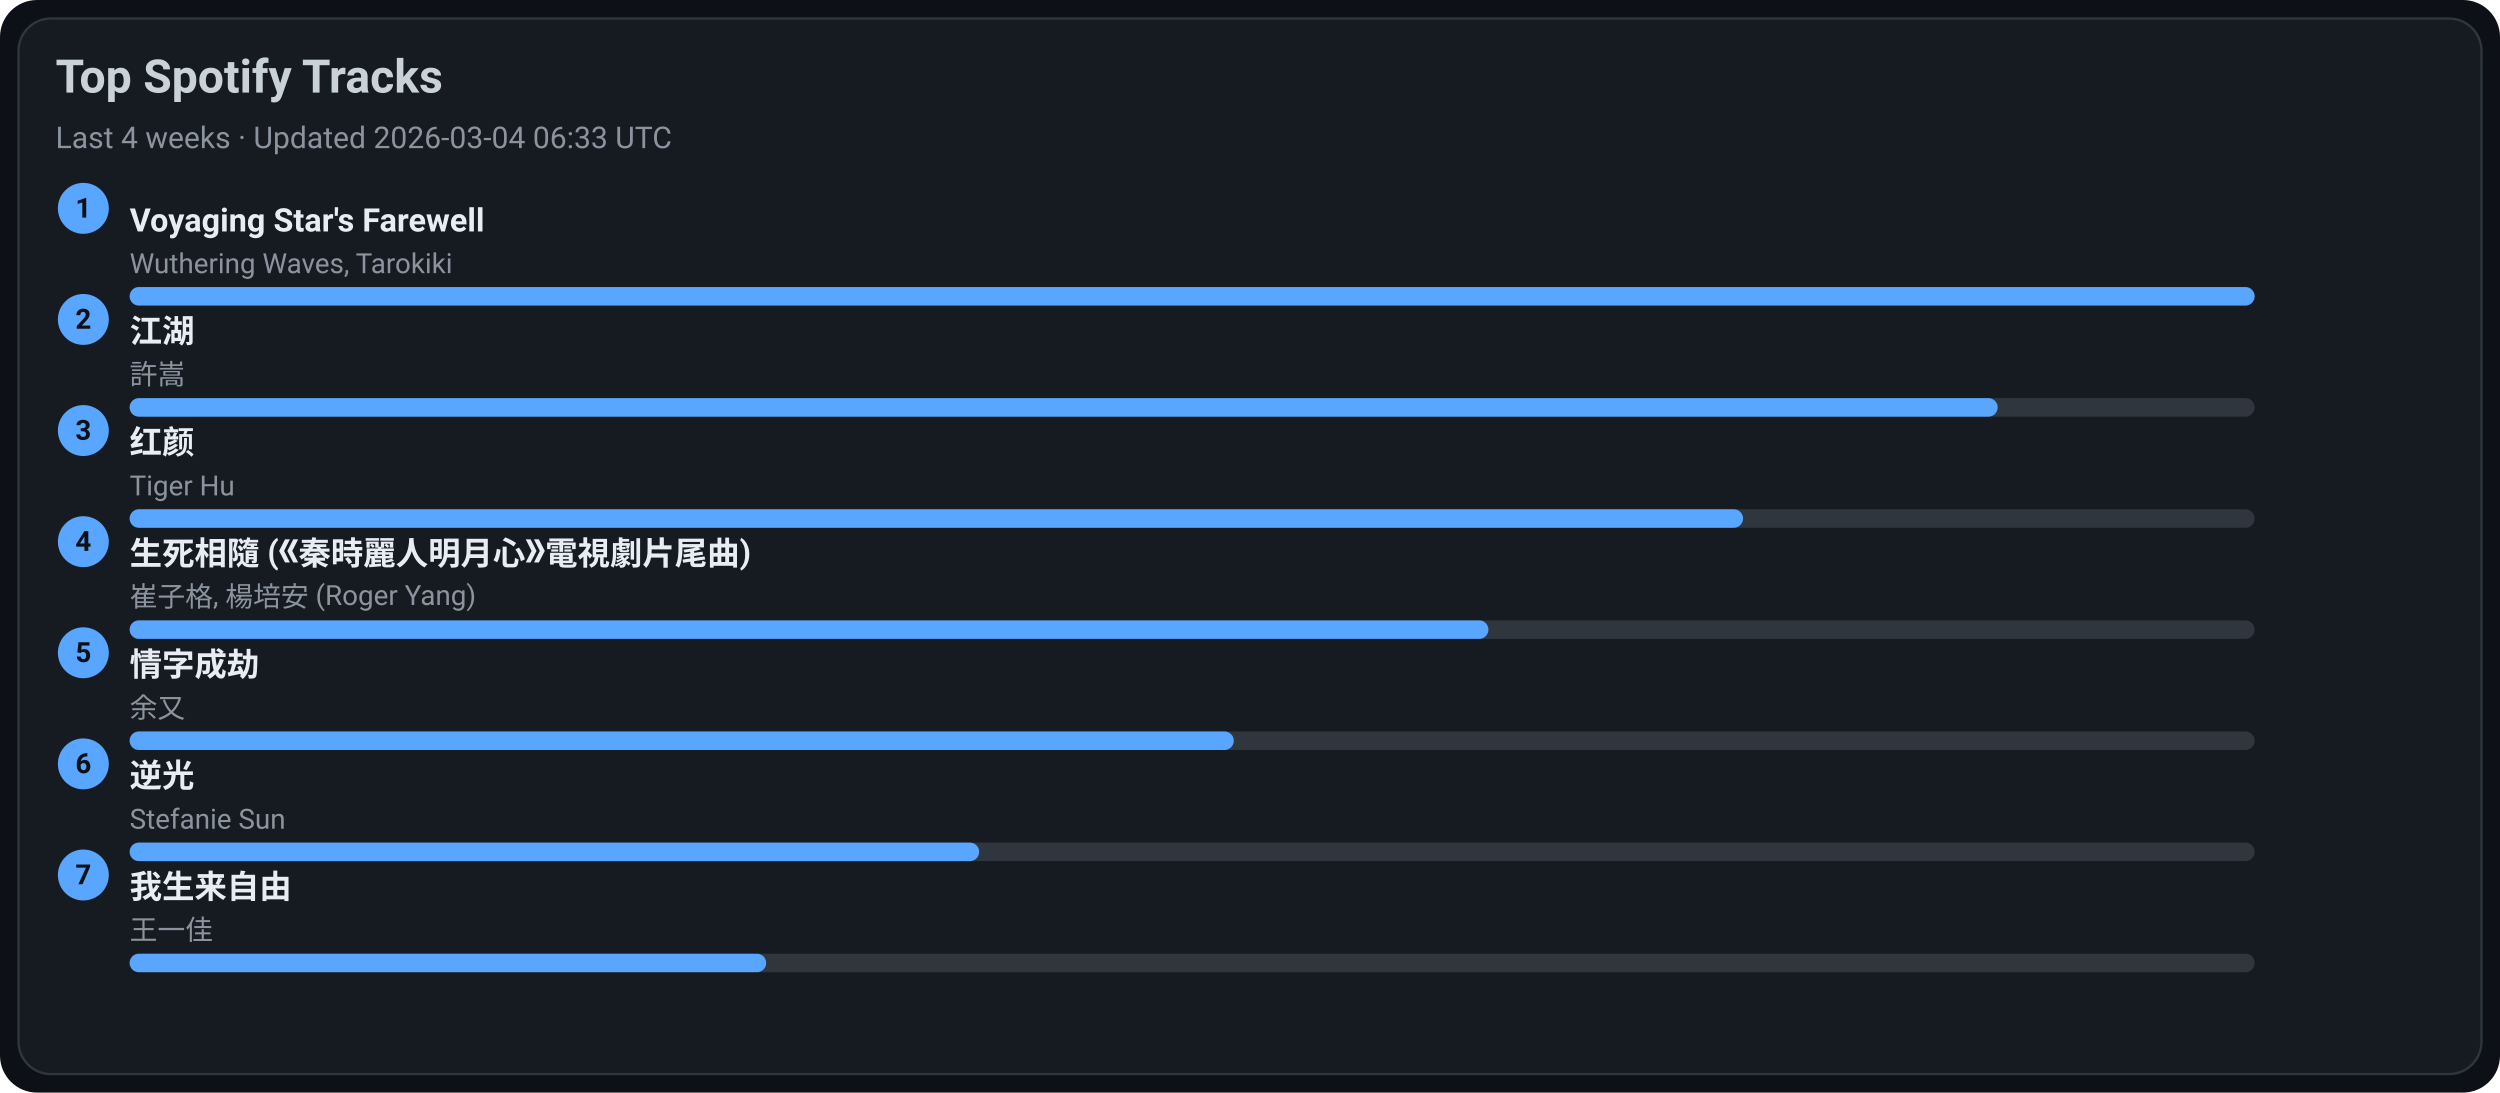
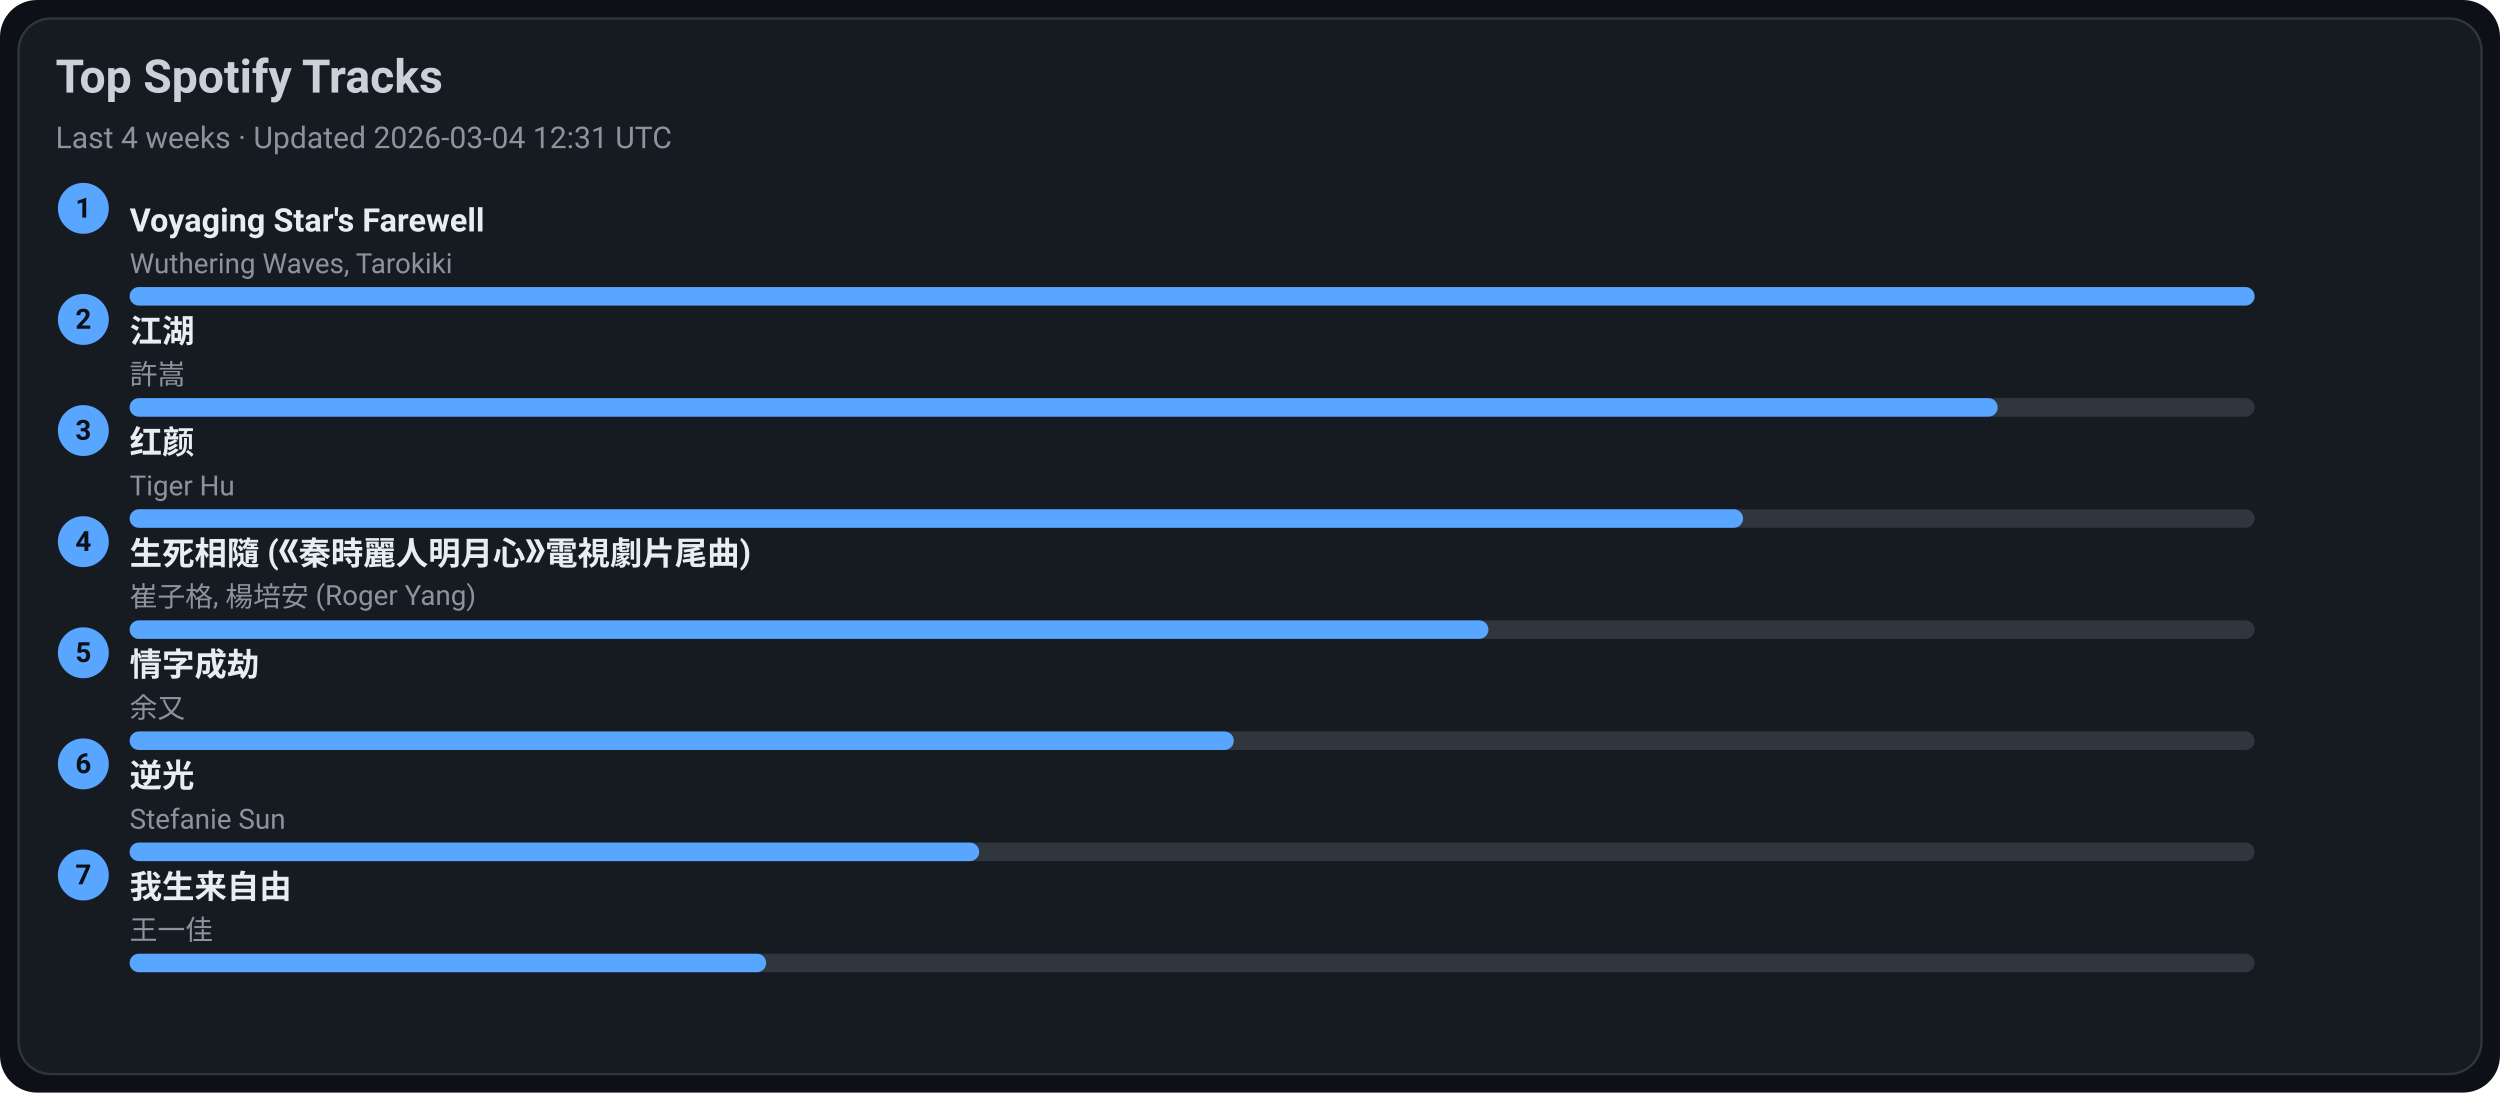
<svg xmlns="http://www.w3.org/2000/svg" width="1080" height="472" viewBox="0 0 1080 472">
  <style>text{font-family:-apple-system,BlinkMacSystemFont,Segoe UI,Roboto,Ubuntu,Helvetica Neue,Arial,Noto Sans,sans-serif}</style>
  <rect width="1080" height="472" rx="16" fill="#0d1117" />
  <rect x="8" y="8" width="1064" height="456" rx="14" fill="#161b22" stroke="#30363d" />
  <text x="24" y="40" font-size="20" fill="#c9d1d9" font-weight="600">Top Spotify Tracks</text>
-   <text x="24" y="64" font-size="13" fill="#8b949e">Last 4 weeks · Updated 2026-03-04 06:33 UTC</text>
+   <text x="24" y="64" font-size="13" fill="#8b949e">Last 4 weeks · Updated 2026-03-04 12:31 UTC</text>
  <circle cx="36" cy="90" r="11" fill="#58a6ff" />
  <text x="36" y="94" text-anchor="middle" font-size="12" fill="#0d1117" font-weight="700">1</text>
  <a href="https://open.spotify.com/track/3uI2KolgU1Pt41ywffsggr" target="_blank" rel="noopener noreferrer">
    <text x="56" y="100" font-size="14" fill="#e6edf3" font-weight="600">Voyaging Star's Farewell</text>
  </a>
  <text x="56" y="118" font-size="12" fill="#8b949e">Wuthering Waves, Tarokiki</text>
  <rect x="56" y="124" width="918" height="8" rx="4" fill="#30363d" />
  <rect x="56" y="124" width="918" height="8" rx="4" fill="#58a6ff" />
  <circle cx="36" cy="138" r="11" fill="#58a6ff" />
  <text x="36" y="142" text-anchor="middle" font-size="12" fill="#0d1117" font-weight="700">2</text>
  <a href="https://open.spotify.com/track/03PCdwqajii1xgp7WIozzC" target="_blank" rel="noopener noreferrer">
    <text x="56" y="148" font-size="14" fill="#e6edf3" font-weight="600">江湖</text>
  </a>
  <text x="56" y="166" font-size="12" fill="#8b949e">許嵩</text>
  <rect x="56" y="172" width="918" height="8" rx="4" fill="#30363d" />
  <rect x="56" y="172" width="807" height="8" rx="4" fill="#58a6ff" />
  <circle cx="36" cy="186" r="11" fill="#58a6ff" />
  <text x="36" y="190" text-anchor="middle" font-size="12" fill="#0d1117" font-weight="700">3</text>
  <a href="https://open.spotify.com/track/6Q7OE4tvrUOIvIDY2EC5Im" target="_blank" rel="noopener noreferrer">
    <text x="56" y="196" font-size="14" fill="#e6edf3" font-weight="600">红颜</text>
  </a>
  <text x="56" y="214" font-size="12" fill="#8b949e">Tiger Hu</text>
  <rect x="56" y="220" width="918" height="8" rx="4" fill="#30363d" />
  <rect x="56" y="220" width="697" height="8" rx="4" fill="#58a6ff" />
  <circle cx="36" cy="234" r="11" fill="#58a6ff" />
  <text x="36" y="238" text-anchor="middle" font-size="12" fill="#0d1117" font-weight="700">4</text>
  <a href="https://open.spotify.com/track/6qiDtcYiZOQ4HRuC8U55EM" target="_blank" rel="noopener noreferrer">
    <text x="56" y="244" font-size="14" fill="#e6edf3" font-weight="600">生死相隨 (《秦時麗人明月心》電視劇片尾曲)</text>
  </a>
  <text x="56" y="262" font-size="12" fill="#8b949e">崔子格, 楊培安 (Roger Yang)</text>
  <rect x="56" y="268" width="918" height="8" rx="4" fill="#30363d" />
  <rect x="56" y="268" width="587" height="8" rx="4" fill="#58a6ff" />
  <circle cx="36" cy="282" r="11" fill="#58a6ff" />
  <text x="36" y="286" text-anchor="middle" font-size="12" fill="#0d1117" font-weight="700">5</text>
  <a href="https://open.spotify.com/track/6PLof7Z5mvbp9im83J4m3m" target="_blank" rel="noopener noreferrer">
    <text x="56" y="292" font-size="14" fill="#e6edf3" font-weight="600">情字成劫</text>
  </a>
  <text x="56" y="310" font-size="12" fill="#8b949e">余又</text>
  <rect x="56" y="316" width="918" height="8" rx="4" fill="#30363d" />
  <rect x="56" y="316" width="477" height="8" rx="4" fill="#58a6ff" />
  <circle cx="36" cy="330" r="11" fill="#58a6ff" />
  <text x="36" y="334" text-anchor="middle" font-size="12" fill="#0d1117" font-weight="700">6</text>
  <a href="https://open.spotify.com/track/4x1hB3Yg01Aq6J6q0deS9M" target="_blank" rel="noopener noreferrer">
    <text x="56" y="340" font-size="14" fill="#e6edf3" font-weight="600">逆光</text>
  </a>
  <text x="56" y="358" font-size="12" fill="#8b949e">Stefanie Sun</text>
  <rect x="56" y="364" width="918" height="8" rx="4" fill="#30363d" />
  <rect x="56" y="364" width="367" height="8" rx="4" fill="#58a6ff" />
  <circle cx="36" cy="378" r="11" fill="#58a6ff" />
  <text x="36" y="382" text-anchor="middle" font-size="12" fill="#0d1117" font-weight="700">7</text>
  <a href="https://open.spotify.com/track/0NXE97iU5uBlBrTk0CecSW" target="_blank" rel="noopener noreferrer">
    <text x="56" y="388" font-size="14" fill="#e6edf3" font-weight="600">我生来自由</text>
  </a>
  <text x="56" y="406" font-size="12" fill="#8b949e">王一佳</text>
  <rect x="56" y="412" width="918" height="8" rx="4" fill="#30363d" />
  <rect x="56" y="412" width="275" height="8" rx="4" fill="#58a6ff" />
</svg>
